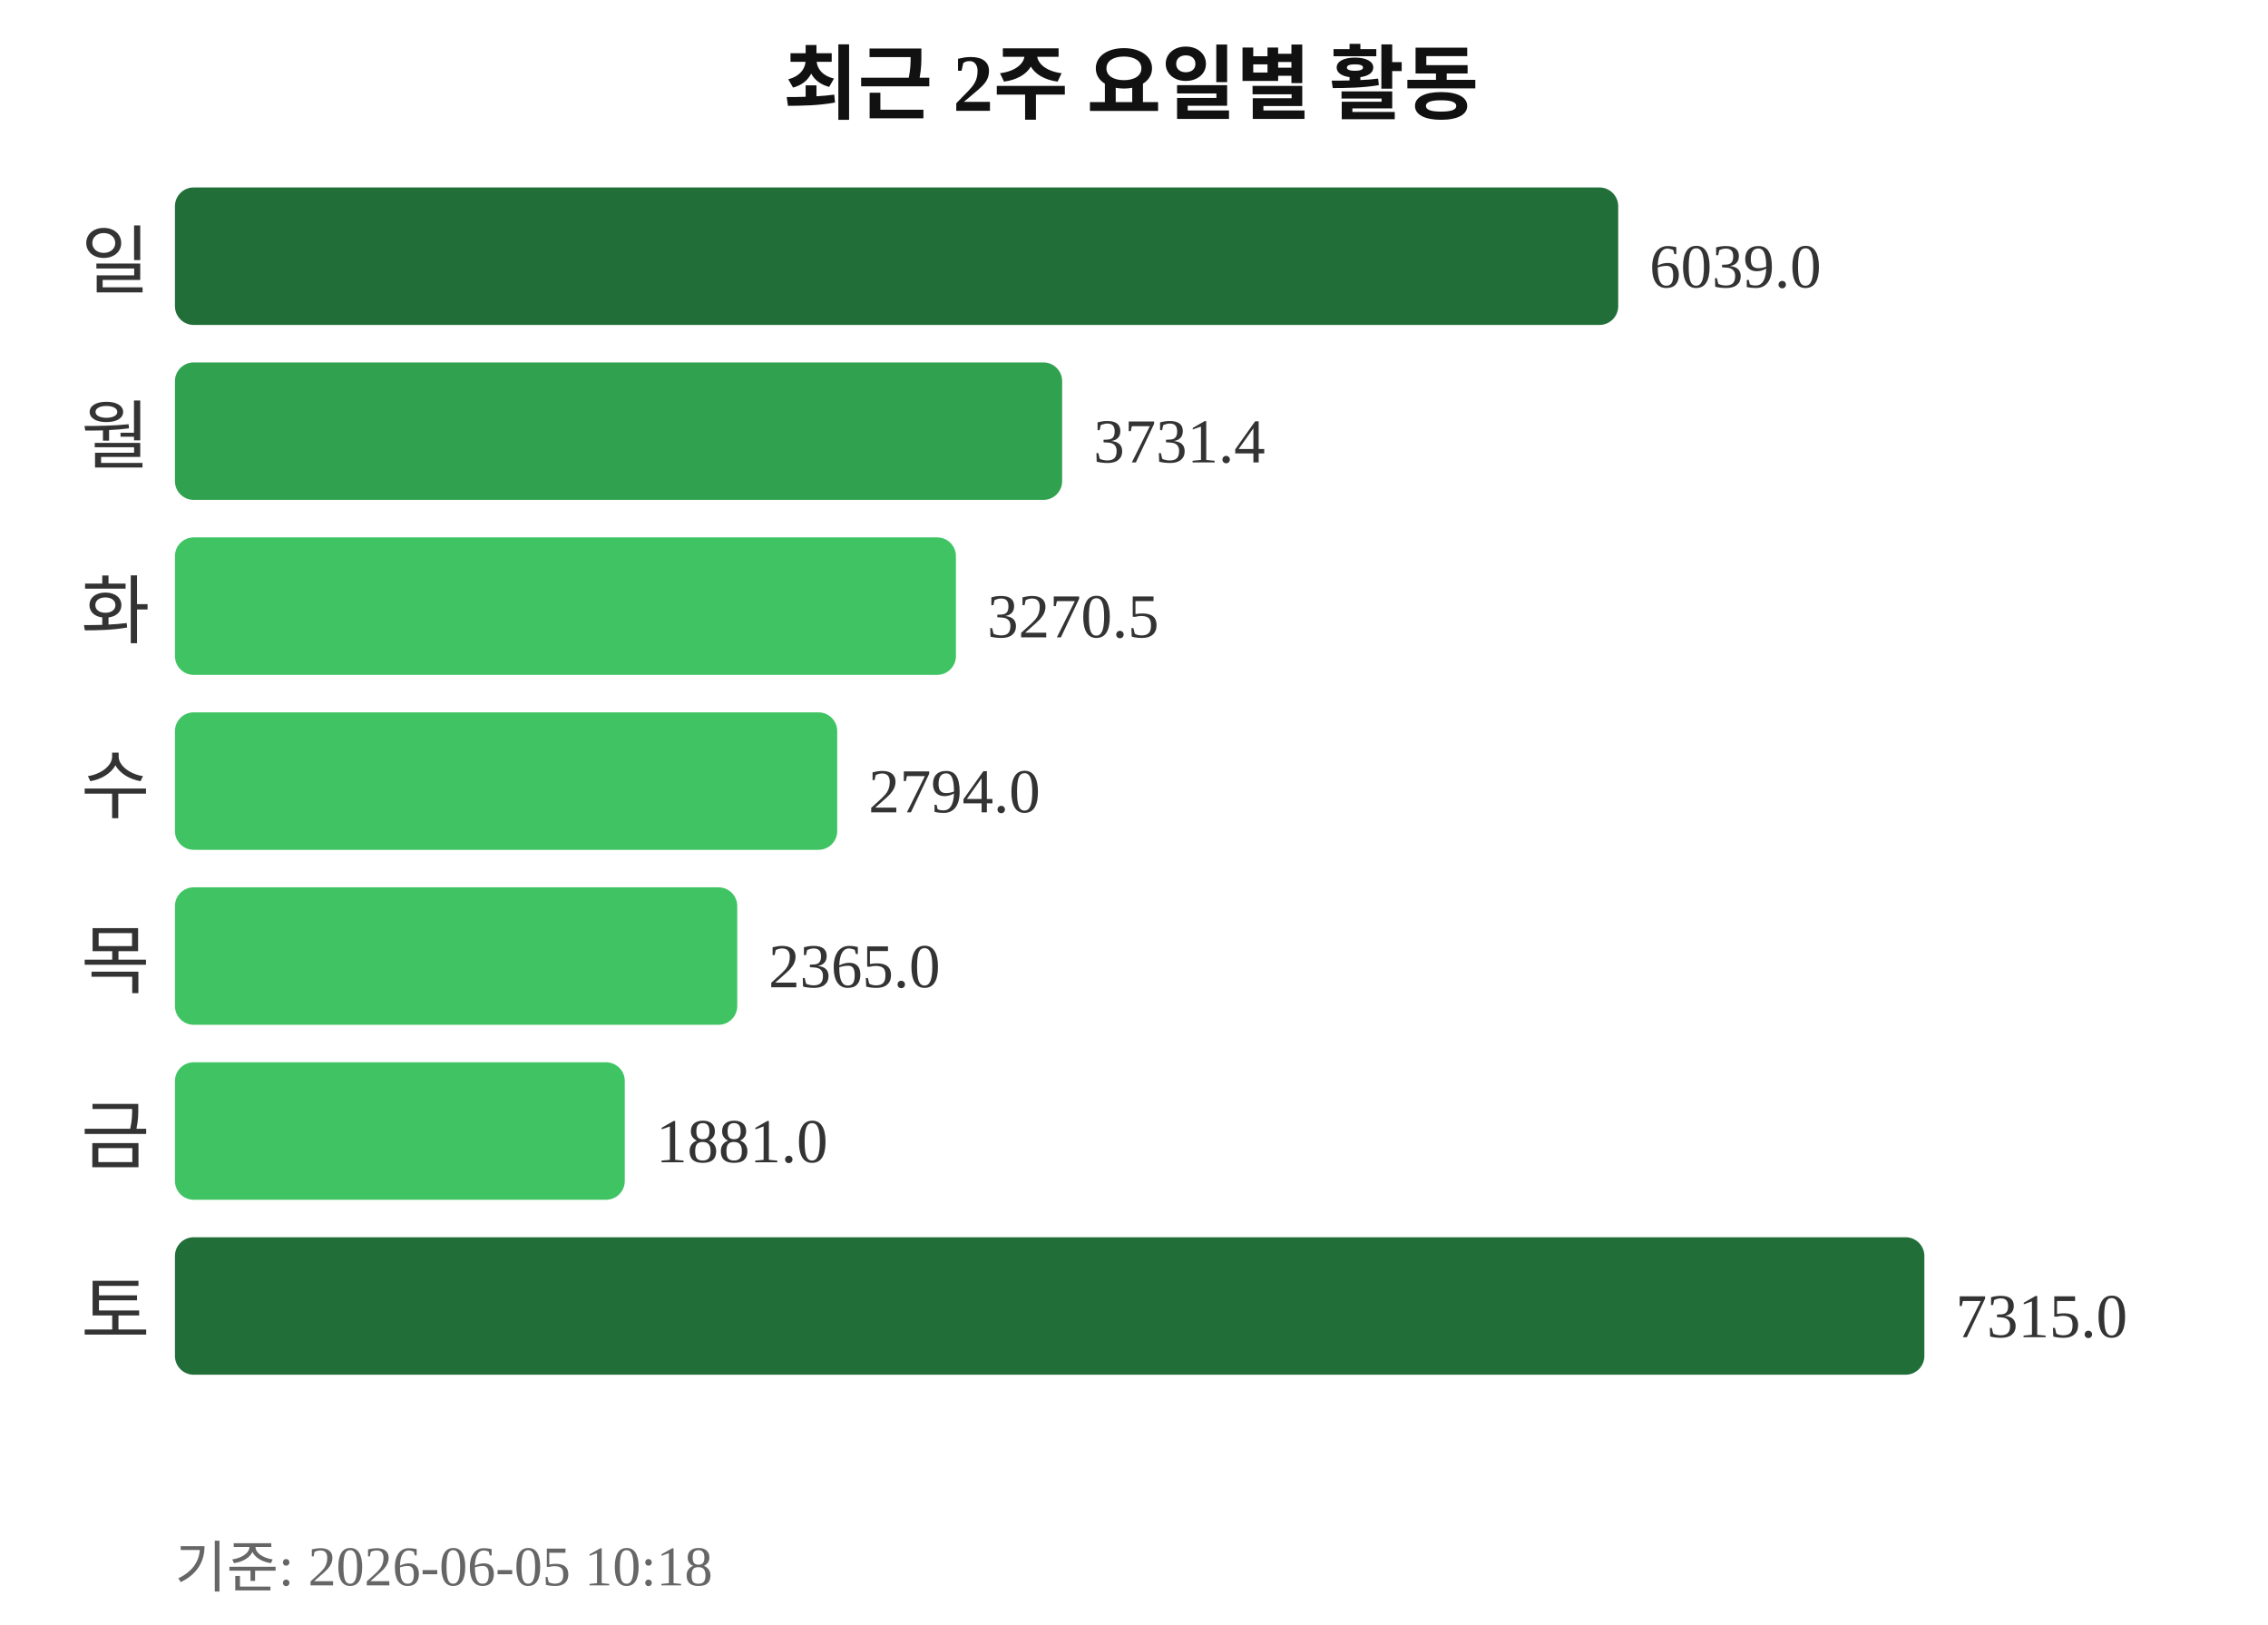
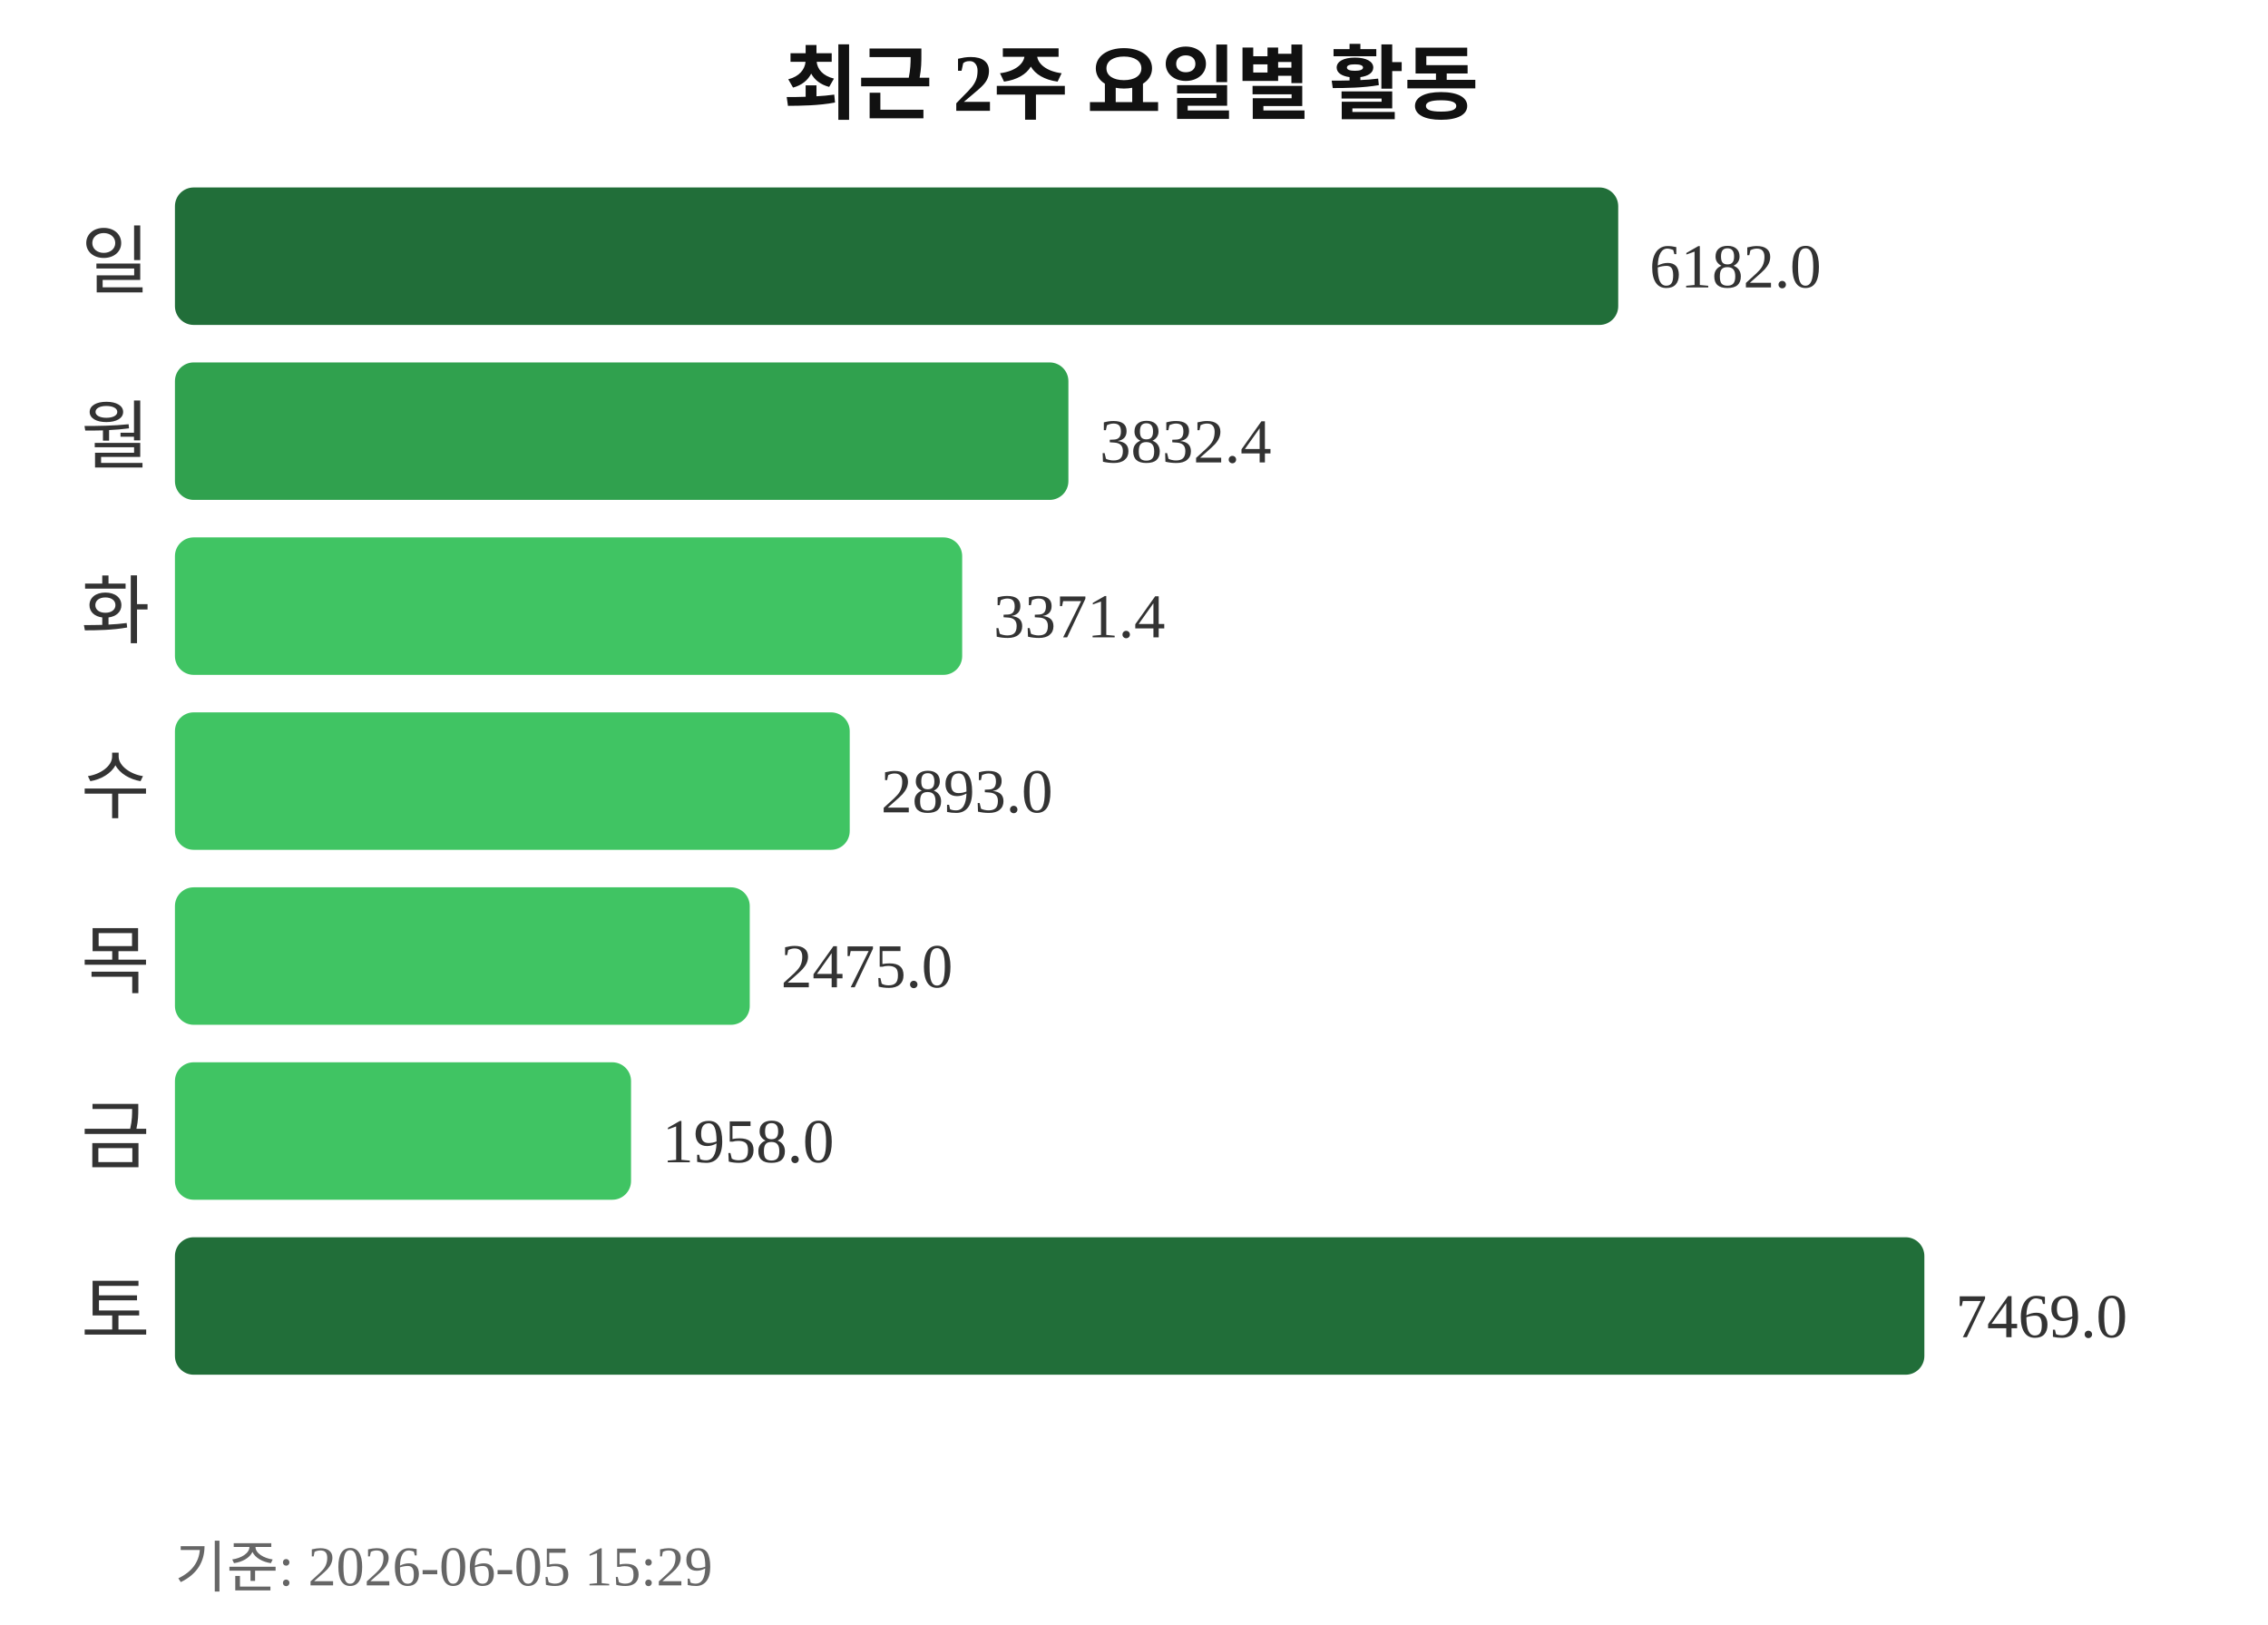
<svg xmlns="http://www.w3.org/2000/svg" width="363" height="260">
  <text x="181" y="18" text-anchor="middle" font-size="13" font-weight="bold" fill="#111111">최근 2주 요일별 활동</text>
  <text x="24" y="46" text-anchor="end" font-size="12" fill="#333333">일</text>
  <rect x="28" y="30" width="231" height="22" rx="3" fill="#216e39" />
-   <text x="264" y="46" font-size="10" fill="#333333">6039.0</text>
+   <text x="264" y="46" font-size="10" fill="#333333">6182.0</text>
  <text x="24" y="74" text-anchor="end" font-size="12" fill="#333333">월</text>
-   <rect x="28" y="58" width="142" height="22" rx="3" fill="#30a14e" />
-   <text x="175" y="74" font-size="10" fill="#333333">3731.4</text>
+   <rect x="28" y="58" width="143" height="22" rx="3" fill="#30a14e" />
+   <text x="176" y="74" font-size="10" fill="#333333">3832.4</text>
  <text x="24" y="102" text-anchor="end" font-size="12" fill="#333333">화</text>
-   <rect x="28" y="86" width="125" height="22" rx="3" fill="#40c463" />
-   <text x="158" y="102" font-size="10" fill="#333333">3270.5</text>
+   <rect x="28" y="86" width="126" height="22" rx="3" fill="#40c463" />
+   <text x="159" y="102" font-size="10" fill="#333333">3371.4</text>
  <text x="24" y="130" text-anchor="end" font-size="12" fill="#333333">수</text>
-   <rect x="28" y="114" width="106" height="22" rx="3" fill="#40c463" />
-   <text x="139" y="130" font-size="10" fill="#333333">2794.0</text>
+   <rect x="28" y="114" width="108" height="22" rx="3" fill="#40c463" />
+   <text x="141" y="130" font-size="10" fill="#333333">2893.0</text>
  <text x="24" y="158" text-anchor="end" font-size="12" fill="#333333">목</text>
-   <rect x="28" y="142" width="90" height="22" rx="3" fill="#40c463" />
-   <text x="123" y="158" font-size="10" fill="#333333">2365.0</text>
+   <rect x="28" y="142" width="92" height="22" rx="3" fill="#40c463" />
+   <text x="125" y="158" font-size="10" fill="#333333">2475.0</text>
  <text x="24" y="186" text-anchor="end" font-size="12" fill="#333333">금</text>
-   <rect x="28" y="170" width="72" height="22" rx="3" fill="#40c463" />
-   <text x="105" y="186" font-size="10" fill="#333333">1881.0</text>
+   <rect x="28" y="170" width="73" height="22" rx="3" fill="#40c463" />
+   <text x="106" y="186" font-size="10" fill="#333333">1958.0</text>
  <text x="24" y="214" text-anchor="end" font-size="12" fill="#333333">토</text>
  <rect x="28" y="198" width="280" height="22" rx="3" fill="#216e39" />
-   <text x="313" y="214" font-size="10" fill="#333333">7315.0</text>
-   <text x="28" y="254" font-size="9" fill="#666666">기준: 2026-06-05 10:18</text>
+   <text x="313" y="214" font-size="10" fill="#333333">7469.0</text>
+   <text x="28" y="254" font-size="9" fill="#666666">기준: 2026-06-05 15:29</text>
</svg>
